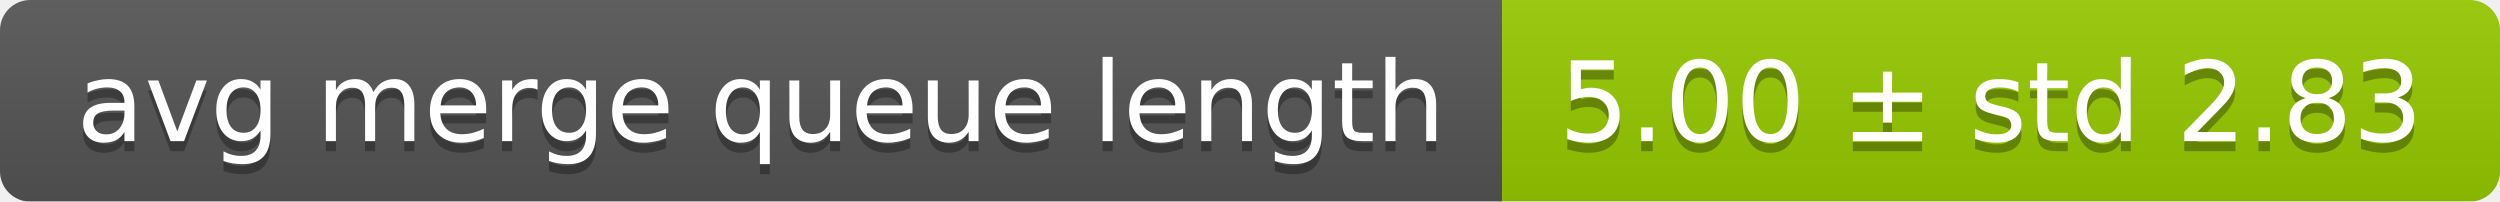
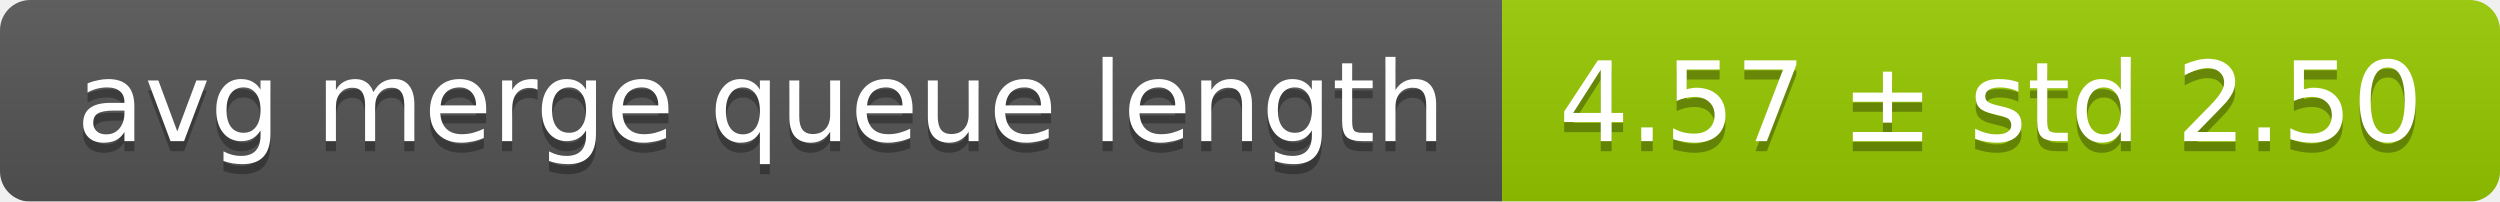
<svg xmlns="http://www.w3.org/2000/svg" width="248" height="20">
  <linearGradient id="smooth" x2="0" y2="100%">
    <stop offset="0" stop-color="#bbb" stop-opacity=".1" />
    <stop offset="1" stop-opacity=".1" />
  </linearGradient>
  <mask id="round">
    <rect width="248" height="20" rx="3" fill="#fff" />
  </mask>
  <g mask="url(#round)">
    <rect width="149" height="20" fill="#555" />
    <rect x="149" width="99" height="20" fill="#97ca00" />
    <rect width="248" height="20" fill="url(#smooth)" />
  </g>
  <g fill="#fff" text-anchor="middle" font-family="DejaVu Sans,Verdana,Geneva,sans-serif" font-size="11">
    <text x="75.5" y="15" fill="#010101" fill-opacity=".3">avg merge queue length</text>
    <text x="75.5" y="14">avg merge queue length</text>
-     <text x="197.5" y="15" fill="#010101" fill-opacity=".3">5.00 ± std 2.83</text>
-     <text x="197.5" y="14">5.00 ± std 2.83</text>
+     <text x="197.5" y="15" fill="#010101" fill-opacity=".3">4.57 ± std 2.50</text>
+     <text x="197.5" y="14">4.57 ± std 2.50</text>
  </g>
</svg>
